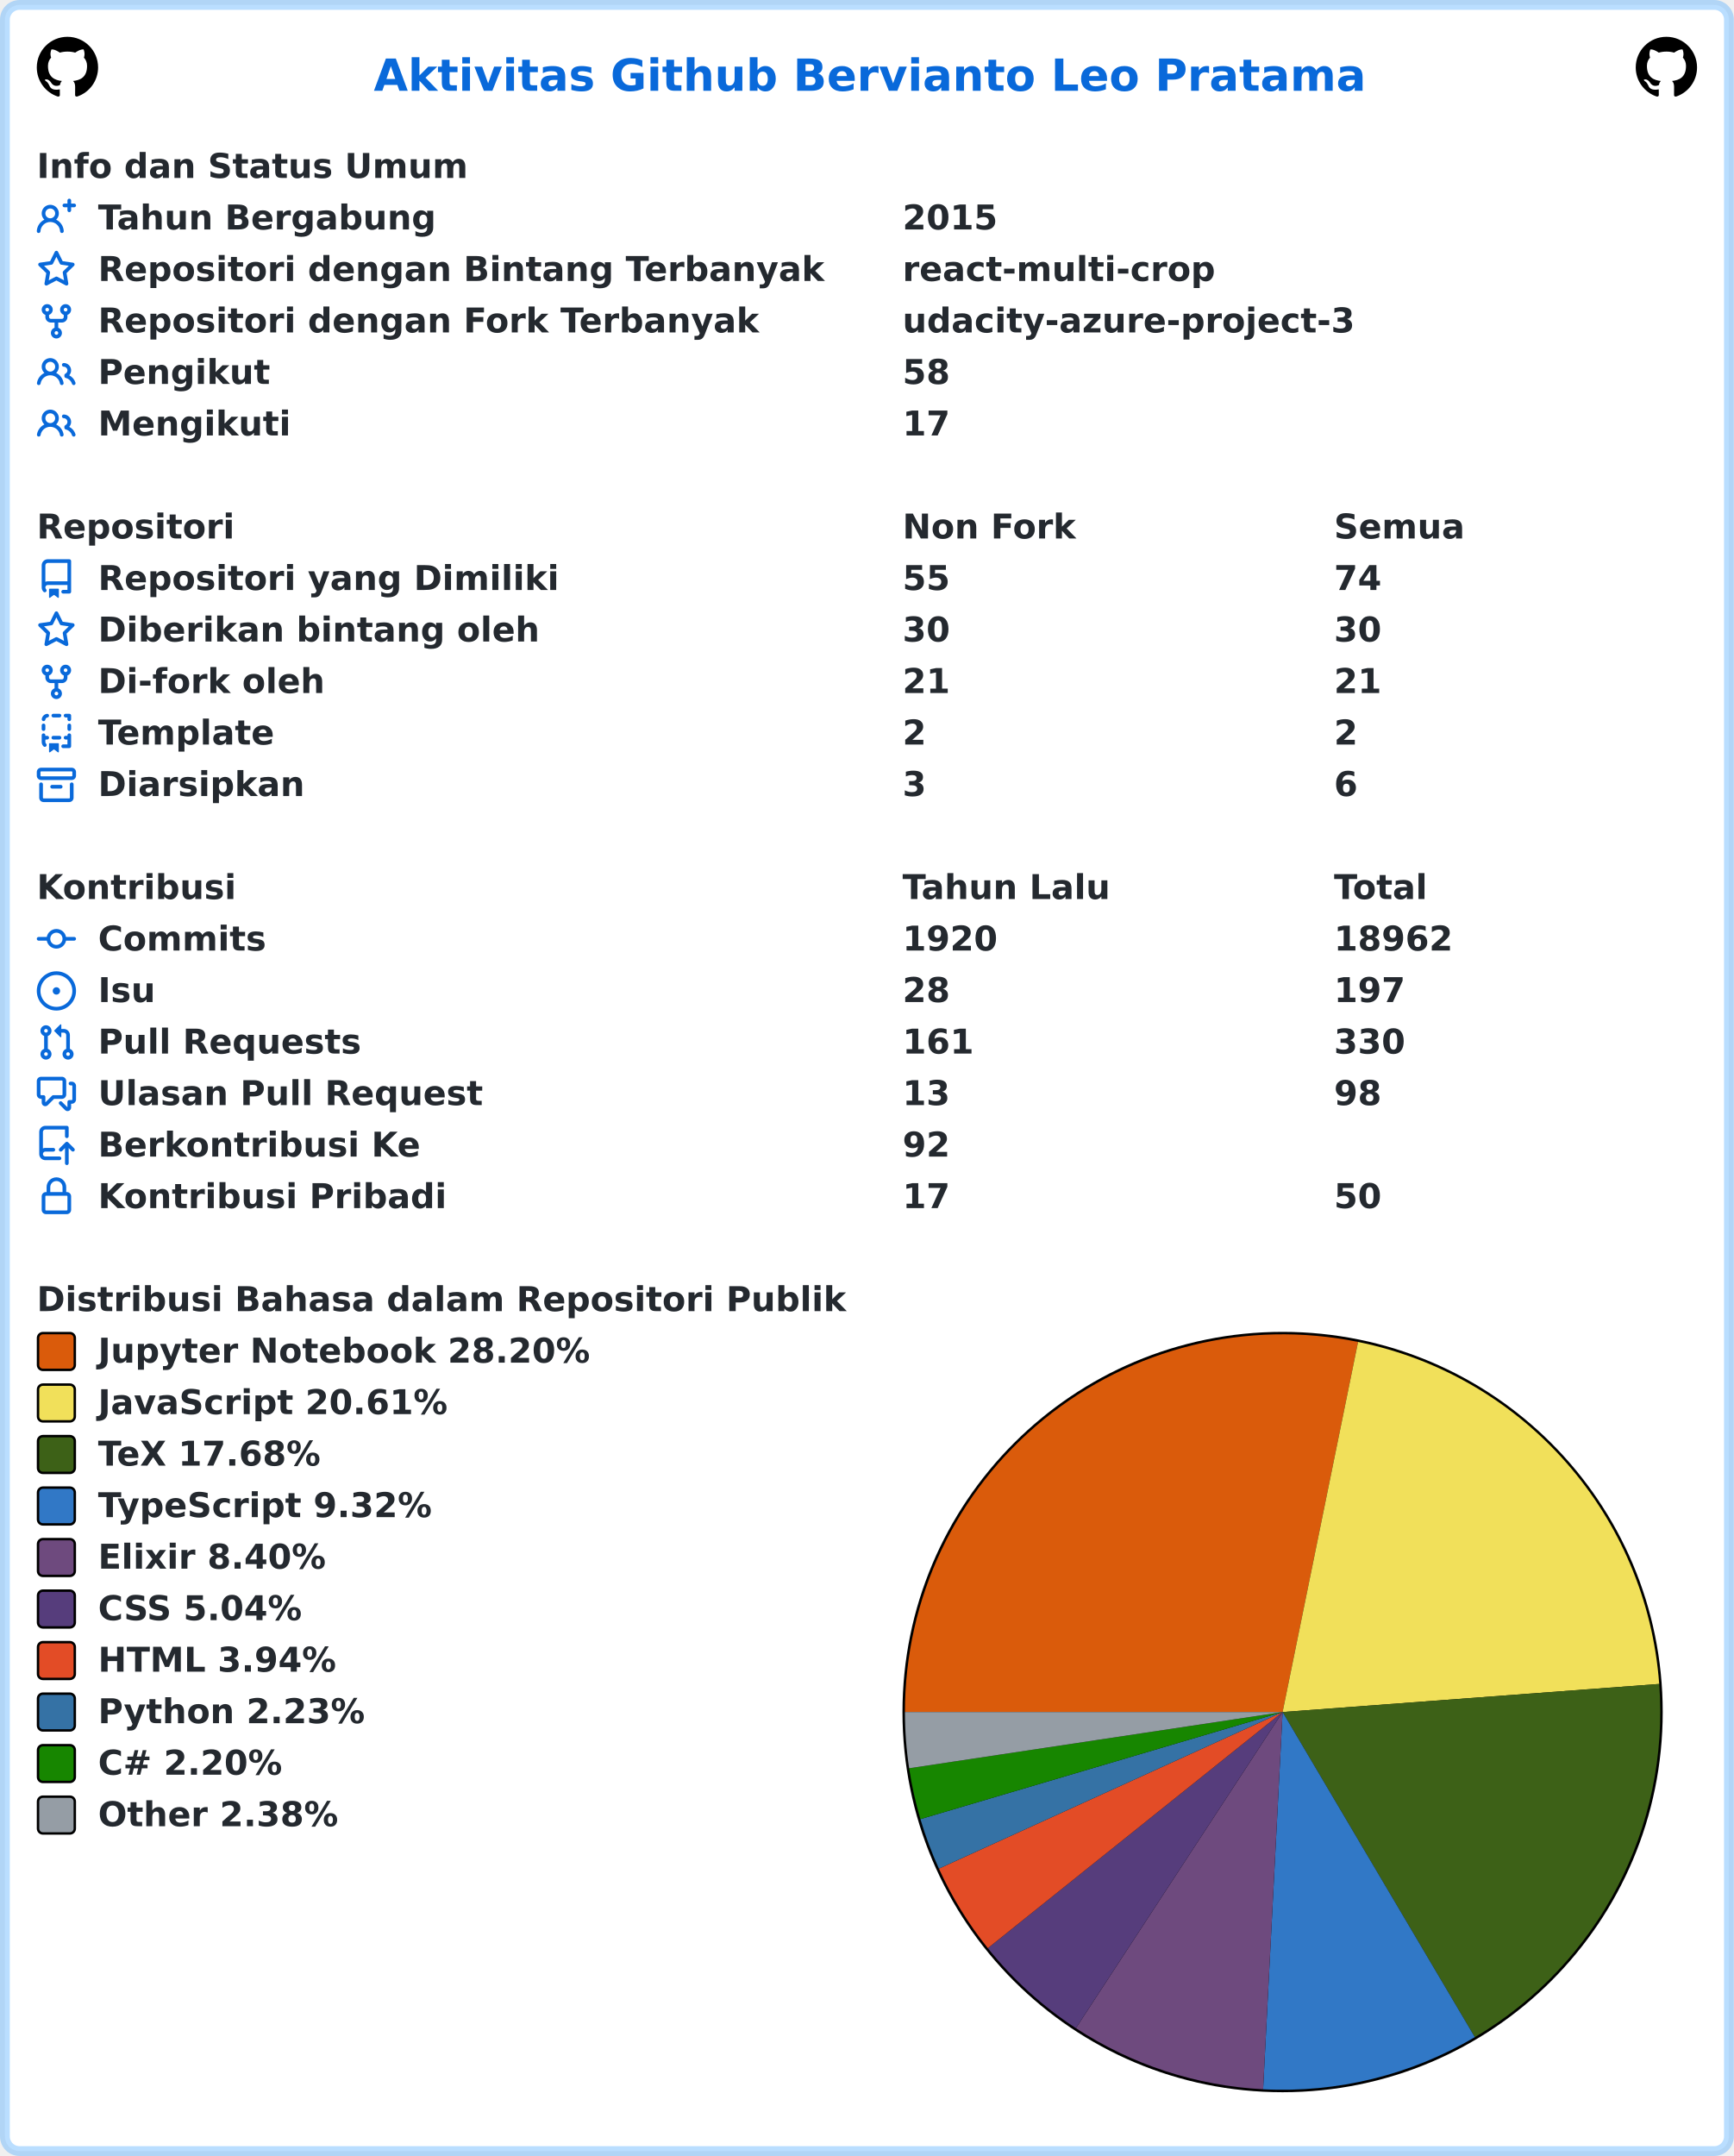
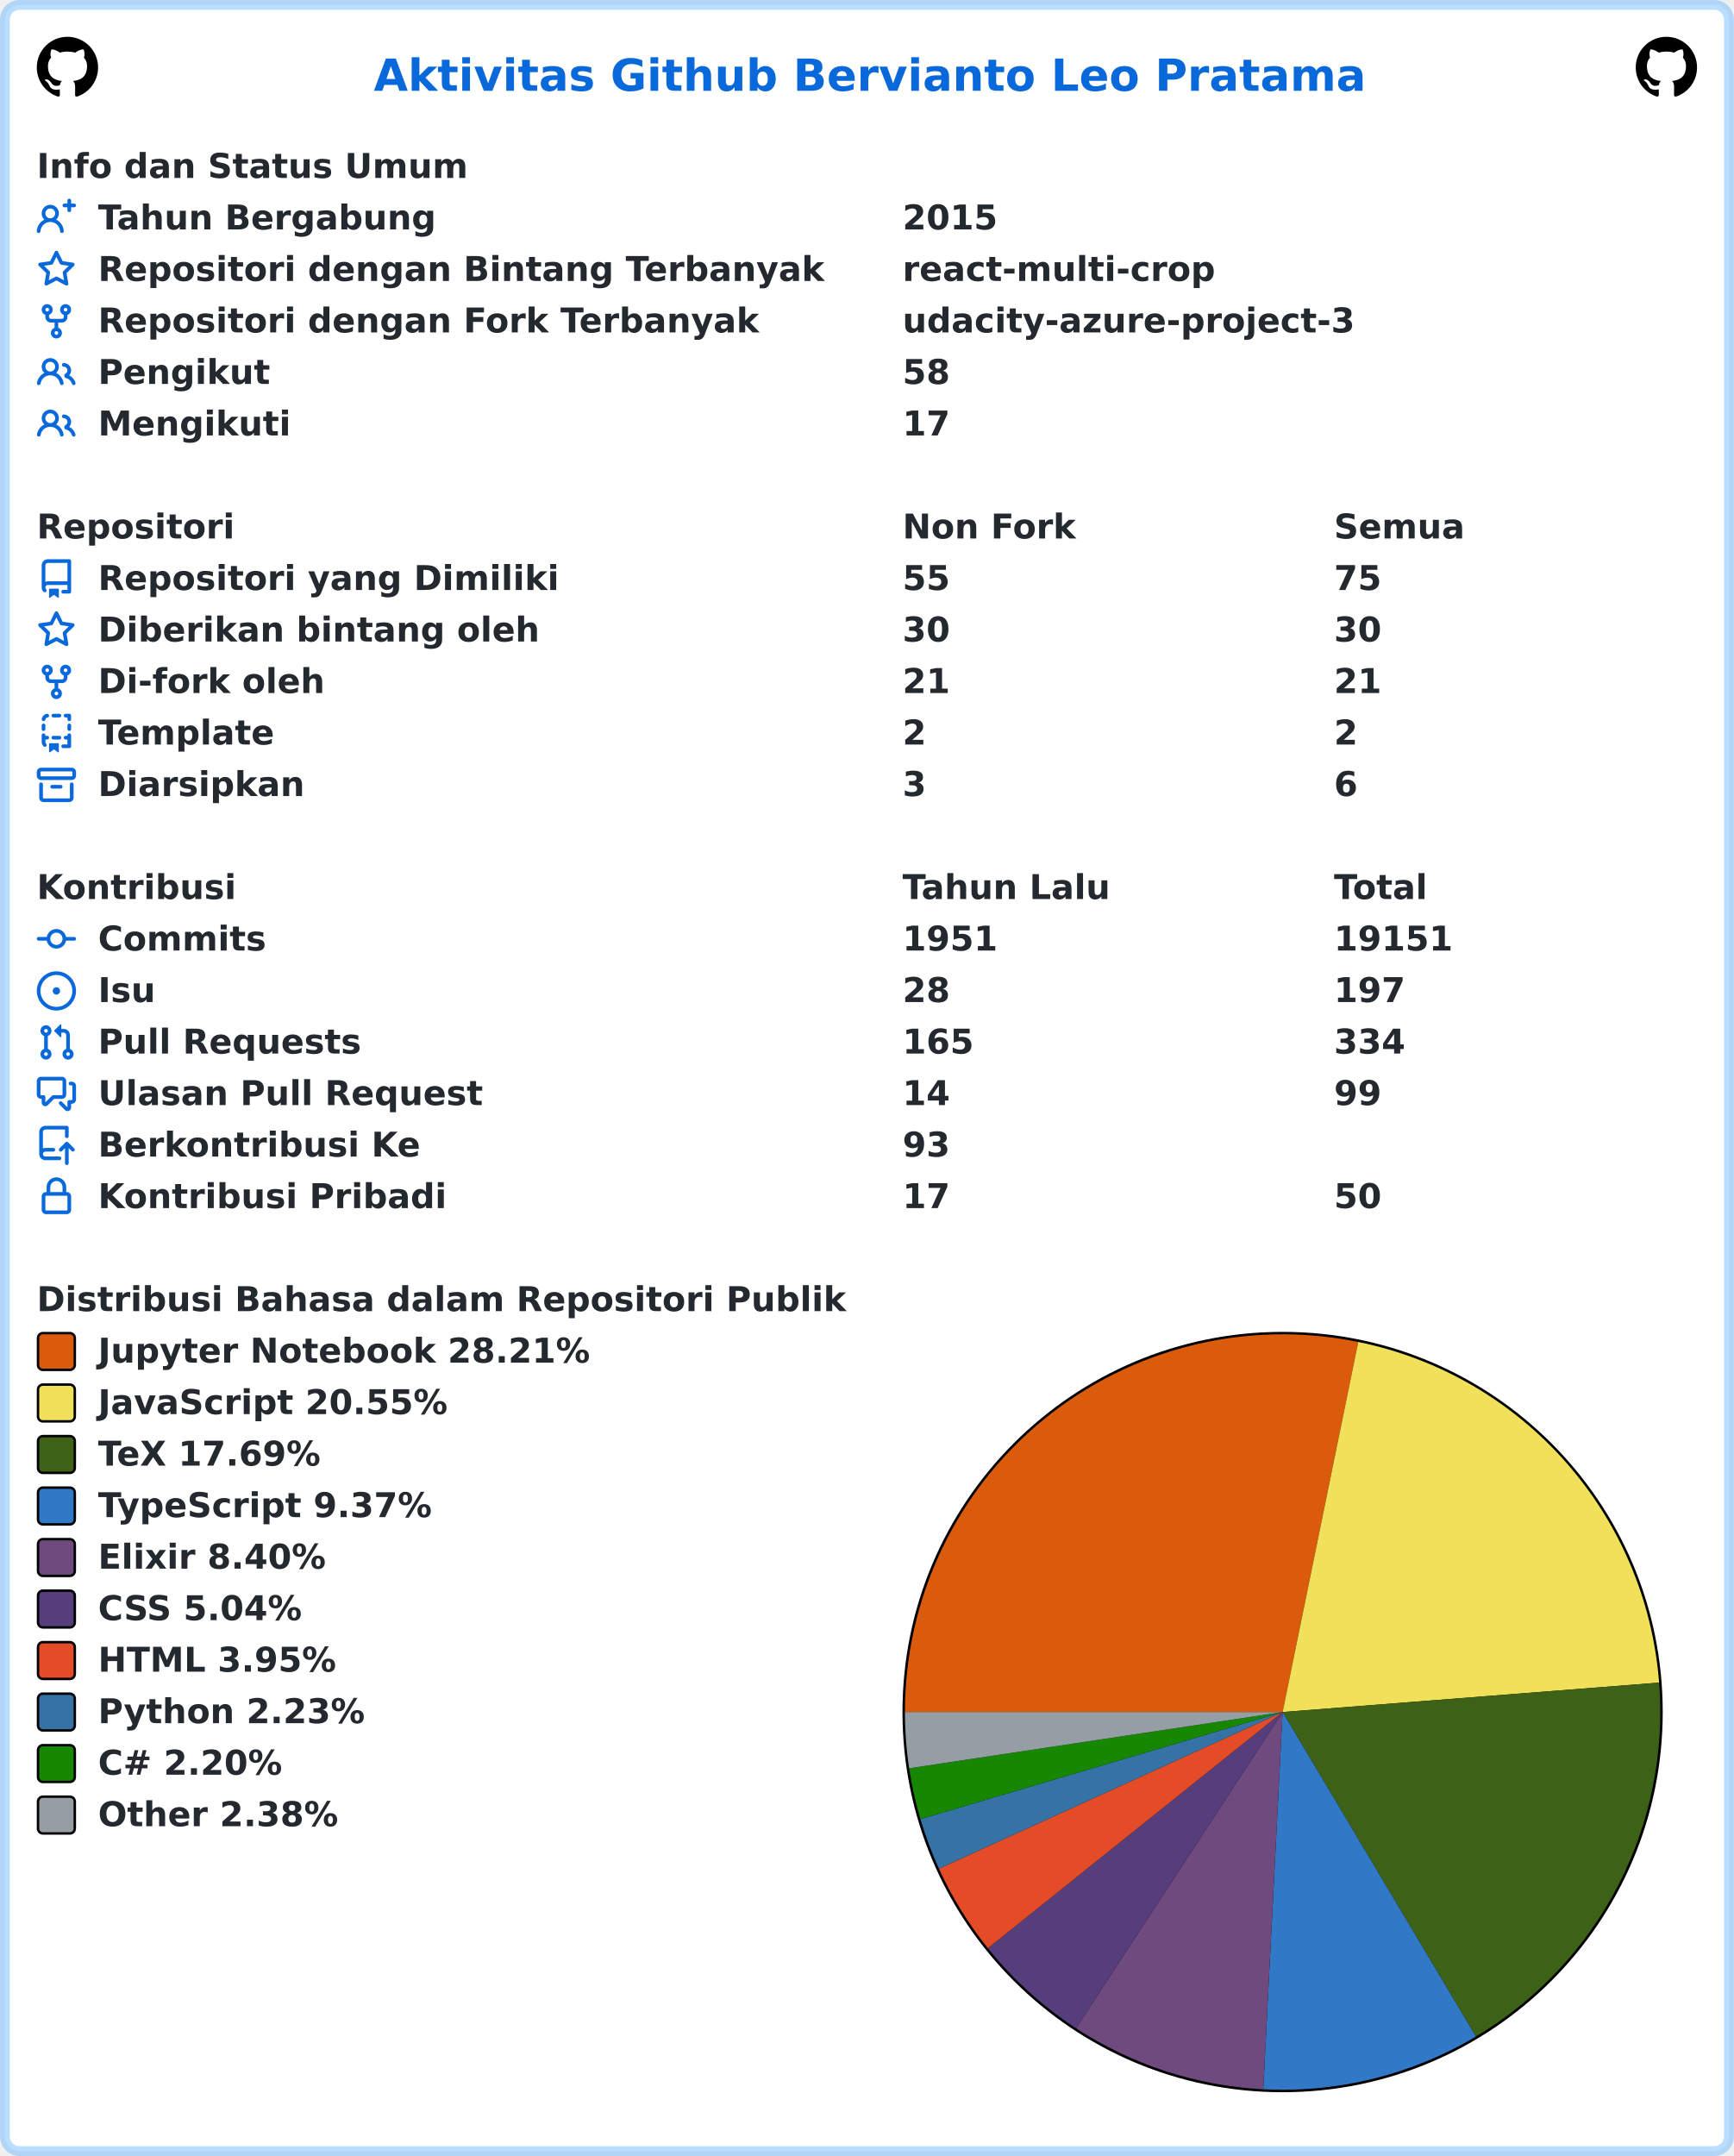
<svg xmlns="http://www.w3.org/2000/svg" width="707" height="879" viewBox="0 0 707 879" lang="id" xml:lang="id">
  <rect x="2" y="2" stroke-width="4" rx="6" width="703" height="875" stroke="rgba(84,174,255,0.4)" fill="#ffffff" />
  <g font-weight="600" font-size="110pt" font-family="Verdana,Geneva,DejaVu Sans,sans-serif" text-rendering="geometricPrecision">
    <text x="1239" y="301" lengthAdjust="spacingAndGlyphs" textLength="3261" transform="scale(0.123)" fill="#0969da">Aktivitas Github Bervianto Leo Pratama</text>
    <svg x="15" y="15" width="25" height="25" viewBox="0 0 16 16">
      <path fill="#000000" fill-rule="evenodd" d="M8 0C3.58 0 0 3.58 0 8c0 3.54 2.29 6.53 5.47 7.59.4.07.55-.17.55-.38 0-.19-.01-.82-.01-1.49-2.01.37-2.53-.49-2.69-.94-.09-.23-.48-.94-.82-1.13-.28-.15-.68-.52-.01-.53.63-.01 1.08.58 1.23.82.72 1.21 1.87.87 2.33.66.07-.52.28-.87.51-1.07-1.78-.2-3.64-.89-3.64-3.95 0-.87.31-1.59.82-2.15-.08-.2-.36-1.02.08-2.12 0 0 .67-.21 2.2.82.64-.18 1.32-.27 2-.27.68 0 1.36.09 2 .27 1.53-1.04 2.2-.82 2.2-.82.44 1.1.16 1.92.08 2.12.51.56.82 1.27.82 2.15 0 3.07-1.87 3.75-3.65 3.95.29.25.54.73.54 1.48 0 1.07-.01 1.93-.01 2.2 0 .21.15.46.55.38A8.013 8.013 0 0016 8c0-4.42-3.58-8-8-8z" />
    </svg>
    <svg x="667" y="15" width="25" height="25" viewBox="0 0 16 16">
      <path fill="#000000" fill-rule="evenodd" d="M8 0C3.58 0 0 3.58 0 8c0 3.54 2.29 6.53 5.47 7.59.4.07.55-.17.55-.38 0-.19-.01-.82-.01-1.49-2.01.37-2.53-.49-2.69-.94-.09-.23-.48-.94-.82-1.13-.28-.15-.68-.52-.01-.53.63-.01 1.08.58 1.23.82.72 1.21 1.87.87 2.33.66.07-.52.28-.87.51-1.07-1.78-.2-3.64-.89-3.64-3.95 0-.87.31-1.59.82-2.15-.08-.2-.36-1.02.08-2.12 0 0 .67-.21 2.2.82.64-.18 1.32-.27 2-.27.68 0 1.36.09 2 .27 1.53-1.04 2.2-.82 2.2-.82.44 1.1.16 1.92.08 2.12.51.56.82 1.27.82 2.15 0 3.07-1.87 3.75-3.65 3.95.29.25.54.73.54 1.48 0 1.07-.01 1.93-.01 2.2 0 .21.15.46.55.38A8.013 8.013 0 0016 8c0-4.42-3.58-8-8-8z" />
    </svg>
    <g transform="translate(0, 60)" fill="#24292f">
      <g transform="translate(15, 0)">
        <g transform="scale(0.095)">
          <text x="0" y="132" textLength="1852" lengthAdjust="spacingAndGlyphs">Info dan Status Umum</text>
        </g>
      </g>
      <g transform="translate(15, 21)">
        <path fill="#0969da" fill-rule="evenodd" d="M13.25 0a.75.75 0 01.75.75V2h1.25a.75.75 0 010 1.5H14v1.25a.75.75 0 01-1.5 0V3.5h-1.25a.75.75 0 010-1.5h1.25V.75a.75.75 0 01.75-.75zM5.5 4a2 2 0 100 4 2 2 0 000-4zm2.4 4.548a3.5 3.5 0 10-4.799 0 5.527 5.527 0 00-3.1 4.66.75.75 0 101.498.085A4.01 4.01 0 015.5 9.5a4.01 4.01 0 014.001 3.793.75.75 0 101.498-.086 5.527 5.527 0 00-3.1-4.659z" />
        <g transform="scale(0.095)">
          <text lengthAdjust="spacingAndGlyphs" textLength="1478" x="263" y="132">Tahun Bergabung</text>
          <text lengthAdjust="spacingAndGlyphs" textLength="420" x="3716" y="132">2015</text>
        </g>
      </g>
      <g transform="translate(15, 42)">
        <path fill="#0969da" fill-rule="evenodd" d="M8 .25a.75.75 0 01.673.418l1.882 3.815 4.21.612a.75.75 0 01.416 1.279l-3.046 2.97.719 4.192a.75.75 0 01-1.088.791L8 12.347l-3.766 1.98a.75.75 0 01-1.088-.79l.72-4.194L.818 6.374a.75.75 0 01.416-1.28l4.21-.611L7.327.668A.75.75 0 018 .25zm0 2.445L6.615 5.5a.75.75 0 01-.564.41l-3.097.45 2.24 2.184a.75.75 0 01.216.664l-.528 3.084 2.769-1.456a.75.75 0 01.698 0l2.77 1.456-.53-3.084a.75.75 0 01.216-.664l2.24-2.183-3.096-.45a.75.75 0 01-.564-.41L8 2.694v.001z" />
        <g transform="scale(0.095)">
          <text lengthAdjust="spacingAndGlyphs" textLength="3126" x="263" y="132">Repositori dengan Bintang Terbanyak</text>
          <text lengthAdjust="spacingAndGlyphs" textLength="1330" x="3716" y="132">react-multi-crop</text>
        </g>
      </g>
      <g transform="translate(15, 63)">
        <path fill="#0969da" fill-rule="evenodd" d="M5 3.25a.75.75 0 11-1.5 0 .75.75 0 011.5 0zm0 2.122a2.25 2.25 0 10-1.5 0v.878A2.25 2.25 0 005.75 8.5h1.5v2.128a2.251 2.251 0 101.5 0V8.5h1.5a2.25 2.25 0 002.25-2.25v-.878a2.25 2.25 0 10-1.5 0v.878a.75.75 0 01-.75.75h-4.5A.75.75 0 015 6.25v-.878zm3.75 7.378a.75.75 0 11-1.5 0 .75.75 0 011.5 0zm3-8.75a.75.75 0 100-1.5.75.75 0 000 1.5z" />
        <g transform="scale(0.095)">
          <text lengthAdjust="spacingAndGlyphs" textLength="2846" x="263" y="132">Repositori dengan Fork Terbanyak</text>
          <text lengthAdjust="spacingAndGlyphs" textLength="1932" x="3716" y="132">udacity-azure-project-3</text>
        </g>
      </g>
      <g transform="translate(15, 84)">
        <path fill="#0969da" fill-rule="evenodd" d="M5.5 3.5a2 2 0 100 4 2 2 0 000-4zM2 5.5a3.5 3.5 0 115.898 2.549 5.507 5.507 0 013.034 4.084.75.75 0 11-1.482.235 4.001 4.001 0 00-7.9 0 .75.75 0 01-1.482-.236A5.507 5.507 0 013.102 8.05 3.49 3.49 0 012 5.5zM11 4a.75.75 0 100 1.5 1.5 1.5 0 01.666 2.844.75.75 0 00-.416.672v.352a.75.75 0 00.574.73c1.2.289 2.162 1.2 2.522 2.372a.75.75 0 101.434-.44 5.01 5.01 0 00-2.56-3.012A3 3 0 0011 4z" />
        <g transform="scale(0.095)">
          <text lengthAdjust="spacingAndGlyphs" textLength="723" x="263" y="132">Pengikut</text>
          <text lengthAdjust="spacingAndGlyphs" textLength="210" x="3716" y="132">58</text>
        </g>
      </g>
      <g transform="translate(15, 105)">
        <path fill="#0969da" fill-rule="evenodd" d="M5.5 3.5a2 2 0 100 4 2 2 0 000-4zM2 5.5a3.5 3.5 0 115.898 2.549 5.507 5.507 0 013.034 4.084.75.75 0 11-1.482.235 4.001 4.001 0 00-7.9 0 .75.75 0 01-1.482-.236A5.507 5.507 0 013.102 8.05 3.49 3.49 0 012 5.5zM11 4a.75.75 0 100 1.5 1.5 1.5 0 01.666 2.844.75.75 0 00-.416.672v.352a.75.75 0 00.574.73c1.2.289 2.162 1.2 2.522 2.372a.75.75 0 101.434-.44 5.01 5.01 0 00-2.56-3.012A3 3 0 0011 4z" />
        <g transform="scale(0.095)">
          <text lengthAdjust="spacingAndGlyphs" textLength="813" x="263" y="132">Mengikuti</text>
          <text lengthAdjust="spacingAndGlyphs" textLength="210" x="3716" y="132">17</text>
        </g>
      </g>
    </g>
    <g transform="translate(0, 207)" fill="#24292f">
      <g transform="translate(15, 0)">
        <g transform="scale(0.095)">
          <text x="0" y="132" textLength="832" lengthAdjust="spacingAndGlyphs">Repositori</text>
          <text x="3716" y="132" textLength="740" lengthAdjust="spacingAndGlyphs">Non Fork</text>
          <text x="5568" y="132" textLength="573" lengthAdjust="spacingAndGlyphs">Semua</text>
        </g>
      </g>
      <g transform="translate(15, 21)">
        <path fill="#0969da" fill-rule="evenodd" d="M2 2.5A2.5 2.5 0 014.5 0h8.75a.75.75 0 01.75.75v12.5a.75.75 0 01-.75.75h-2.5a.75.75 0 110-1.5h1.75v-2h-8a1 1 0 00-.714 1.7.75.75 0 01-1.072 1.05A2.495 2.495 0 012 11.5v-9zm10.5-1V9h-8c-.356 0-.694.074-1 .208V2.5a1 1 0 011-1h8zM5 12.25v3.25a.25.25 0 00.4.2l1.45-1.087a.25.25 0 01.3 0L8.6 15.7a.25.25 0 00.4-.2v-3.25a.25.25 0 00-.25-.25h-3.5a.25.25 0 00-.25.25z" />
        <g transform="scale(0.095)">
          <text lengthAdjust="spacingAndGlyphs" textLength="1962" x="263" y="132">Repositori yang Dimiliki</text>
          <text lengthAdjust="spacingAndGlyphs" textLength="210" x="3716" y="132">55</text>
-           <text lengthAdjust="spacingAndGlyphs" textLength="210" x="5568" y="132">74</text>
+           <text lengthAdjust="spacingAndGlyphs" textLength="210" x="5568" y="132">75</text>
        </g>
      </g>
      <g transform="translate(15, 42)">
        <path fill="#0969da" fill-rule="evenodd" d="M8 .25a.75.75 0 01.673.418l1.882 3.815 4.21.612a.75.75 0 01.416 1.279l-3.046 2.97.719 4.192a.75.75 0 01-1.088.791L8 12.347l-3.766 1.98a.75.75 0 01-1.088-.79l.72-4.194L.818 6.374a.75.75 0 01.416-1.28l4.21-.611L7.327.668A.75.75 0 018 .25zm0 2.445L6.615 5.5a.75.75 0 01-.564.41l-3.097.45 2.24 2.184a.75.75 0 01.216.664l-.528 3.084 2.769-1.456a.75.75 0 01.698 0l2.77 1.456-.53-3.084a.75.75 0 01.216-.664l2.24-2.183-3.096-.45a.75.75 0 01-.564-.41L8 2.694v.001z" />
        <g transform="scale(0.095)">
          <text lengthAdjust="spacingAndGlyphs" textLength="1887" x="263" y="132">Diberikan bintang oleh</text>
          <text lengthAdjust="spacingAndGlyphs" textLength="210" x="3716" y="132">30</text>
          <text lengthAdjust="spacingAndGlyphs" textLength="210" x="5568" y="132">30</text>
        </g>
      </g>
      <g transform="translate(15, 63)">
        <path fill="#0969da" fill-rule="evenodd" d="M5 3.25a.75.75 0 11-1.5 0 .75.75 0 011.5 0zm0 2.122a2.25 2.25 0 10-1.5 0v.878A2.25 2.25 0 005.75 8.5h1.5v2.128a2.251 2.251 0 101.5 0V8.5h1.5a2.25 2.25 0 002.25-2.25v-.878a2.25 2.25 0 10-1.5 0v.878a.75.75 0 01-.75.75h-4.5A.75.75 0 015 6.25v-.878zm3.75 7.378a.75.75 0 11-1.5 0 .75.75 0 011.5 0zm3-8.75a.75.75 0 100-1.5.75.75 0 000 1.5z" />
        <g transform="scale(0.095)">
          <text lengthAdjust="spacingAndGlyphs" textLength="963" x="263" y="132">Di-fork oleh</text>
          <text lengthAdjust="spacingAndGlyphs" textLength="210" x="3716" y="132">21</text>
          <text lengthAdjust="spacingAndGlyphs" textLength="210" x="5568" y="132">21</text>
        </g>
      </g>
      <g transform="translate(15, 84)">
        <path fill="#0969da" fill-rule="evenodd" d="M6 .75A.75.75 0 016.75 0h2.5a.75.75 0 010 1.5h-2.5A.75.75 0 016 .75zm5 0a.75.75 0 01.75-.75h1.5a.75.75 0 01.75.75v1.5a.75.75 0 01-1.5 0V1.5h-.75A.75.75 0 0111 .75zM4.992.662a.75.75 0 01-.636.848c-.436.063-.783.41-.846.846a.75.75 0 01-1.485-.212A2.501 2.501 0 014.144.025a.75.75 0 01.848.637zM2.75 4a.75.75 0 01.75.75v1.5a.75.75 0 01-1.5 0v-1.5A.75.75 0 012.75 4zm10.5 0a.75.75 0 01.75.75v1.5a.75.75 0 01-1.5 0v-1.5a.75.75 0 01.75-.75zM2.75 8a.75.75 0 01.75.75v.268A1.72 1.72 0 013.75 9h.5a.75.75 0 010 1.5h-.5a.25.25 0 00-.25.25v.75c0 .28.114.532.3.714a.75.75 0 01-1.05 1.072A2.495 2.495 0 012 11.5V8.75A.75.75 0 012.75 8zm10.5 0a.75.75 0 01.75.75v4.5a.75.75 0 01-.75.75h-2.5a.75.75 0 010-1.5h1.75v-2h-.75a.75.75 0 010-1.5h.75v-.25a.75.75 0 01.75-.75zM6 9.75A.75.75 0 016.75 9h2.5a.75.75 0 010 1.5h-2.5A.75.75 0 016 9.75zm-1 2.5v3.25a.25.25 0 00.4.2l1.45-1.087a.25.25 0 01.3 0L8.6 15.7a.25.25 0 00.4-.2v-3.25a.25.25 0 00-.25-.25h-3.5a.25.25 0 00-.25.25z" />
        <g transform="scale(0.095)">
          <text lengthAdjust="spacingAndGlyphs" textLength="783" x="263" y="132">Template</text>
          <text lengthAdjust="spacingAndGlyphs" textLength="105" x="3716" y="132">2</text>
          <text lengthAdjust="spacingAndGlyphs" textLength="105" x="5568" y="132">2</text>
        </g>
      </g>
      <g transform="translate(15, 105)">
        <path fill="#0969da" fill-rule="evenodd" d="M1.75 2.5a.25.25 0 00-.25.25v1.5c0 .138.112.25.25.25h12.5a.25.25 0 00.25-.25v-1.5a.25.25 0 00-.25-.25H1.75zM0 2.75C0 1.784.784 1 1.75 1h12.5c.966 0 1.75.784 1.75 1.75v1.5A1.75 1.75 0 0114.25 6H1.75A1.75 1.75 0 010 4.25v-1.5zM1.75 7a.75.75 0 01.75.75v5.5c0 .138.112.25.25.25h10.5a.25.25 0 00.25-.25v-5.5a.75.75 0 111.5 0v5.5A1.75 1.75 0 0113.25 15H2.75A1.75 1.75 0 011 13.25v-5.5A.75.75 0 011.75 7zm4.5 1a.75.75 0 000 1.5h3.5a.75.75 0 100-1.5h-3.5z" />
        <g transform="scale(0.095)">
          <text lengthAdjust="spacingAndGlyphs" textLength="880" x="263" y="132">Diarsipkan</text>
          <text lengthAdjust="spacingAndGlyphs" textLength="105" x="3716" y="132">3</text>
          <text lengthAdjust="spacingAndGlyphs" textLength="105" x="5568" y="132">6</text>
        </g>
      </g>
    </g>
    <g transform="translate(0, 354)" fill="#24292f">
      <g transform="translate(15, 0)">
        <g transform="scale(0.095)">
          <text x="0" y="132" textLength="834" lengthAdjust="spacingAndGlyphs">Kontribusi</text>
          <text x="3716" y="132" textLength="914" lengthAdjust="spacingAndGlyphs">Tahun Lalu</text>
          <text x="5568" y="132" textLength="414" lengthAdjust="spacingAndGlyphs">Total</text>
        </g>
      </g>
      <g transform="translate(15, 21)">
        <path fill="#0969da" fill-rule="evenodd" d="M10.5 7.75a2.5 2.5 0 11-5 0 2.5 2.5 0 015 0zm1.43.75a4.002 4.002 0 01-7.86 0H.75a.75.75 0 110-1.5h3.32a4.001 4.001 0 017.86 0h3.32a.75.75 0 110 1.5h-3.32z" />
        <g transform="scale(0.095)">
          <text lengthAdjust="spacingAndGlyphs" textLength="734" x="263" y="132">Commits</text>
-           <text lengthAdjust="spacingAndGlyphs" textLength="420" x="3716" y="132">1920</text>
-           <text lengthAdjust="spacingAndGlyphs" textLength="525" x="5568" y="132">18962</text>
+           <text lengthAdjust="spacingAndGlyphs" textLength="420" x="3716" y="132">1951</text>
+           <text lengthAdjust="spacingAndGlyphs" textLength="525" x="5568" y="132">19151</text>
        </g>
      </g>
      <g transform="translate(15, 42)">
        <path fill="#0969da" d="M8 9.5a1.5 1.5 0 100-3 1.5 1.5 0 000 3z" />
        <path fill="#0969da" fill-rule="evenodd" d="M8 0a8 8 0 100 16A8 8 0 008 0zM1.5 8a6.5 6.5 0 1113 0 6.5 6.5 0 01-13 0z" />
        <g transform="scale(0.095)">
          <text lengthAdjust="spacingAndGlyphs" textLength="238" x="263" y="132">Isu</text>
          <text lengthAdjust="spacingAndGlyphs" textLength="210" x="3716" y="132">28</text>
          <text lengthAdjust="spacingAndGlyphs" textLength="315" x="5568" y="132">197</text>
        </g>
      </g>
      <g transform="translate(15, 63)">
        <path fill="#0969da" fill-rule="evenodd" d="M7.177 3.073L9.573.677A.25.25 0 0110 .854v4.792a.25.25 0 01-.427.177L7.177 3.427a.25.25 0 010-.354zM3.75 2.5a.75.75 0 100 1.5.75.75 0 000-1.5zm-2.25.75a2.25 2.25 0 113 2.122v5.256a2.251 2.251 0 11-1.5 0V5.372A2.25 2.25 0 011.5 3.25zM11 2.5h-1V4h1a1 1 0 011 1v5.628a2.251 2.251 0 101.5 0V5A2.5 2.5 0 0011 2.5zm1 10.25a.75.75 0 111.5 0 .75.75 0 01-1.5 0zM3.75 12a.75.75 0 100 1.5.75.75 0 000-1.5z" />
        <g transform="scale(0.095)">
          <text lengthAdjust="spacingAndGlyphs" textLength="1113" x="263" y="132">Pull Requests</text>
-           <text lengthAdjust="spacingAndGlyphs" textLength="315" x="3716" y="132">161</text>
-           <text lengthAdjust="spacingAndGlyphs" textLength="315" x="5568" y="132">330</text>
+           <text lengthAdjust="spacingAndGlyphs" textLength="315" x="3716" y="132">165</text>
+           <text lengthAdjust="spacingAndGlyphs" textLength="315" x="5568" y="132">334</text>
        </g>
      </g>
      <g transform="translate(15, 84)">
        <path fill="#0969da" fill-rule="evenodd" d="M1.5 2.75a.25.25 0 01.25-.25h8.5a.25.25 0 01.25.25v5.5a.25.25 0 01-.25.25h-3.5a.75.75 0 00-.53.22L3.5 11.44V9.25a.75.75 0 00-.75-.75h-1a.25.25 0 01-.25-.25v-5.5zM1.75 1A1.75 1.75 0 000 2.75v5.5C0 9.216.784 10 1.75 10H2v1.543a1.457 1.457 0 002.487 1.03L7.061 10h3.189A1.75 1.75 0 0012 8.25v-5.5A1.75 1.75 0 0010.25 1h-8.5zM14.5 4.75a.25.25 0 00-.25-.25h-.5a.75.75 0 110-1.5h.5c.966 0 1.75.784 1.75 1.75v5.5A1.75 1.75 0 0114.25 12H14v1.543a1.457 1.457 0 01-2.487 1.03L9.22 12.28a.75.75 0 111.06-1.06l2.22 2.22v-2.19a.75.75 0 01.75-.75h1a.25.25 0 00.25-.25v-5.5z" />
        <g transform="scale(0.095)">
          <text lengthAdjust="spacingAndGlyphs" textLength="1640" x="263" y="132">Ulasan Pull Request</text>
-           <text lengthAdjust="spacingAndGlyphs" textLength="210" x="3716" y="132">13</text>
-           <text lengthAdjust="spacingAndGlyphs" textLength="210" x="5568" y="132">98</text>
+           <text lengthAdjust="spacingAndGlyphs" textLength="210" x="3716" y="132">14</text>
+           <text lengthAdjust="spacingAndGlyphs" textLength="210" x="5568" y="132">99</text>
        </g>
      </g>
      <g transform="translate(15, 105)">
        <path fill="#0969da" fill-rule="evenodd" d="M1 2.5A2.5 2.5 0 013.5 0h8.75a.75.75 0 01.75.75v3.5a.75.75 0 01-1.5 0V1.5h-8a1 1 0 00-1 1v6.708A2.492 2.492 0 013.5 9h3.25a.75.75 0 010 1.5H3.5a1 1 0 100 2h5.75a.75.75 0 010 1.5H3.5A2.5 2.5 0 011 11.5v-9zm13.23 7.79a.75.75 0 001.06-1.06l-2.505-2.505a.75.75 0 00-1.06 0L9.22 9.229a.75.75 0 001.06 1.061l1.225-1.224v6.184a.75.75 0 001.5 0V9.066l1.224 1.224z" />
        <g transform="scale(0.095)">
          <text lengthAdjust="spacingAndGlyphs" textLength="1366" x="263" y="132">Berkontribusi Ke</text>
-           <text lengthAdjust="spacingAndGlyphs" textLength="210" x="3716" y="132">92</text>
+           <text lengthAdjust="spacingAndGlyphs" textLength="210" x="3716" y="132">93</text>
        </g>
      </g>
      <g transform="translate(15, 126)">
        <path fill="#0969da" fill-rule="evenodd" d="M4 4v2h-.25A1.75 1.75 0 002 7.75v5.5c0 .966.784 1.75 1.75 1.75h8.5A1.75 1.75 0 0014 13.25v-5.5A1.75 1.75 0 0012.25 6H12V4a4 4 0 10-8 0zm6.5 2V4a2.5 2.5 0 00-5 0v2h5zM12 7.5h.25a.25.25 0 01.25.25v5.5a.25.25 0 01-.25.25h-8.5a.25.25 0 01-.25-.25v-5.5a.25.25 0 01.25-.25H12z" />
        <g transform="scale(0.095)">
          <text lengthAdjust="spacingAndGlyphs" textLength="1456" x="263" y="132">Kontribusi Pribadi</text>
          <text lengthAdjust="spacingAndGlyphs" textLength="210" x="3716" y="132">17</text>
          <text lengthAdjust="spacingAndGlyphs" textLength="210" x="5568" y="132">50</text>
        </g>
      </g>
    </g>
    <g transform="translate(0, 522)" fill="#24292f">
      <g transform="translate(15, 0)">
        <g transform="scale(0.095)">
          <text x="0" y="132" textLength="3438" lengthAdjust="spacingAndGlyphs">Distribusi Bahasa dalam Repositori Publik</text>
        </g>
      </g>
      <g transform="translate(368, 21)">
        <circle cx="155" cy="155" r="155" fill="#000000" />
      </g>
      <g transform="translate(369, 22)">
-         <path fill-rule="evenodd" fill="#DA5B0B" d="M 0.0,154 A 154 154 0 0 1 184.77 3.105 L 154,154 Z" />
-         <path fill-rule="evenodd" fill="#f1e05a" d="M 184.77,3.105 A 154 154 0 0 1 307.574 142.551 L 154,154 Z" />
-         <path fill-rule="evenodd" fill="#3D6117" d="M 307.574,142.551 A 154 154 0 0 1 232.397 286.552 L 154,154 Z" />
-         <path fill-rule="evenodd" fill="#3178c6" d="M 232.397,286.552 A 154 154 0 0 1 146.051 307.795 L 154,154 Z" />
-         <path fill-rule="evenodd" fill="#6e4a7e" d="M 146.051,307.795 A 154 154 0 0 1 69.713 282.886 L 154,154 Z" />
-         <path fill-rule="evenodd" fill="#563d7c" d="M 69.713,282.886 A 154 154 0 0 1 33.797 250.266 L 154,154 Z" />
-         <path fill-rule="evenodd" fill="#e34c26" d="M 33.797,250.266 A 154 154 0 0 1 13.855 217.838 L 154,154 Z" />
-         <path fill-rule="evenodd" fill="#3572A5" d="M 13.855,217.838 A 154 154 0 0 1 6.315 197.649 L 154,154 Z" />
-         <path fill-rule="evenodd" fill="#178600" d="M 6.315,197.649 A 154 154 0 0 1 1.715 176.92 L 154,154 Z" />
-         <path fill-rule="evenodd" fill="#959da5" d="M 1.715,176.92 A 154 154 0 0 1 0.0 154 L 154,154 Z" />
+         <path fill-rule="evenodd" fill="#DA5B0B" d="M 0.0,154 A 154 154 0 0 1 184.844 3.12 L 154,154 Z" />
+         <path fill-rule="evenodd" fill="#f1e05a" d="M 184.844,3.12 A 154 154 0 0 1 307.532 142.005 L 154,154 Z" />
+         <path fill-rule="evenodd" fill="#3D6117" d="M 307.532,142.005 A 154 154 0 0 1 232.827 286.296 L 154,154 Z" />
+         <path fill-rule="evenodd" fill="#3178c6" d="M 232.827,286.296 A 154 154 0 0 1 146.116 307.798 L 154,154 Z" />
+         <path fill-rule="evenodd" fill="#6e4a7e" d="M 146.116,307.798 A 154 154 0 0 1 69.748 282.909 L 154,154 Z" />
+         <path fill-rule="evenodd" fill="#563d7c" d="M 69.748,282.909 A 154 154 0 0 1 33.815 250.289 L 154,154 Z" />
+         <path fill-rule="evenodd" fill="#e34c26" d="M 33.815,250.289 A 154 154 0 0 1 13.862 217.854 L 154,154 Z" />
+         <path fill-rule="evenodd" fill="#3572A5" d="M 13.862,217.854 A 154 154 0 0 1 6.319 197.661 L 154,154 Z" />
+         <path fill-rule="evenodd" fill="#178600" d="M 6.319,197.661 A 154 154 0 0 1 1.716 176.926 L 154,154 Z" />
+         <path fill-rule="evenodd" fill="#959da5" d="M 1.716,176.926 A 154 154 0 0 1 0.0 154 L 154,154 Z" />
      </g>
      <g transform="translate(15, 21)">
        <rect x="0.5" y="0.5" rx="2" width="15" height="15" fill="#DA5B0B" stroke-width="1" stroke="#000000" />
-         <text transform="scale(0.095)" x="263" y="132" textLength="2126" lengthAdjust="spacingAndGlyphs">Jupyter Notebook 28.20%</text>
+         <text transform="scale(0.095)" x="263" y="132" textLength="2126" lengthAdjust="spacingAndGlyphs">Jupyter Notebook 28.21%</text>
      </g>
      <g transform="translate(15, 42)">
        <rect x="0.5" y="0.5" rx="2" width="15" height="15" fill="#f1e05a" stroke-width="1" stroke="#000000" />
-         <text transform="scale(0.095)" x="263" y="132" textLength="1516" lengthAdjust="spacingAndGlyphs">JavaScript 20.61%</text>
+         <text transform="scale(0.095)" x="263" y="132" textLength="1516" lengthAdjust="spacingAndGlyphs">JavaScript 20.55%</text>
      </g>
      <g transform="translate(15, 63)">
        <rect x="0.5" y="0.5" rx="2" width="15" height="15" fill="#3D6117" stroke-width="1" stroke="#000000" />
-         <text transform="scale(0.095)" x="263" y="132" textLength="999" lengthAdjust="spacingAndGlyphs">TeX 17.68%</text>
+         <text transform="scale(0.095)" x="263" y="132" textLength="999" lengthAdjust="spacingAndGlyphs">TeX 17.69%</text>
      </g>
      <g transform="translate(15, 84)">
        <rect x="0.5" y="0.5" rx="2" width="15" height="15" fill="#3178c6" stroke-width="1" stroke="#000000" />
-         <text transform="scale(0.095)" x="263" y="132" textLength="1462" lengthAdjust="spacingAndGlyphs">TypeScript 9.32%</text>
+         <text transform="scale(0.095)" x="263" y="132" textLength="1462" lengthAdjust="spacingAndGlyphs">TypeScript 9.37%</text>
      </g>
      <g transform="translate(15, 105)">
        <rect x="0.5" y="0.5" rx="2" width="15" height="15" fill="#6e4a7e" stroke-width="1" stroke="#000000" />
        <text transform="scale(0.095)" x="263" y="132" textLength="987" lengthAdjust="spacingAndGlyphs">Elixir 8.40%</text>
      </g>
      <g transform="translate(15, 126)">
        <rect x="0.5" y="0.5" rx="2" width="15" height="15" fill="#563d7c" stroke-width="1" stroke="#000000" />
        <text transform="scale(0.095)" x="263" y="132" textLength="903" lengthAdjust="spacingAndGlyphs">CSS 5.04%</text>
      </g>
      <g transform="translate(15, 147)">
        <rect x="0.5" y="0.5" rx="2" width="15" height="15" fill="#e34c26" stroke-width="1" stroke="#000000" />
-         <text transform="scale(0.095)" x="263" y="132" textLength="1036" lengthAdjust="spacingAndGlyphs">HTML 3.94%</text>
+         <text transform="scale(0.095)" x="263" y="132" textLength="1036" lengthAdjust="spacingAndGlyphs">HTML 3.95%</text>
      </g>
      <g transform="translate(15, 168)">
        <rect x="0.5" y="0.5" rx="2" width="15" height="15" fill="#3572A5" stroke-width="1" stroke="#000000" />
        <text transform="scale(0.095)" x="263" y="132" textLength="1149" lengthAdjust="spacingAndGlyphs">Python 2.23%</text>
      </g>
      <g transform="translate(15, 189)">
        <rect x="0.5" y="0.5" rx="2" width="15" height="15" fill="#178600" stroke-width="1" stroke="#000000" />
        <text transform="scale(0.095)" x="263" y="132" textLength="831" lengthAdjust="spacingAndGlyphs">C# 2.20%</text>
      </g>
      <g transform="translate(15, 210)">
        <rect x="0.5" y="0.5" rx="2" width="15" height="15" fill="#959da5" stroke-width="1" stroke="#000000" />
        <text transform="scale(0.095)" x="263" y="132" textLength="1047" lengthAdjust="spacingAndGlyphs">Other 2.38%</text>
      </g>
    </g>
  </g>
</svg>
